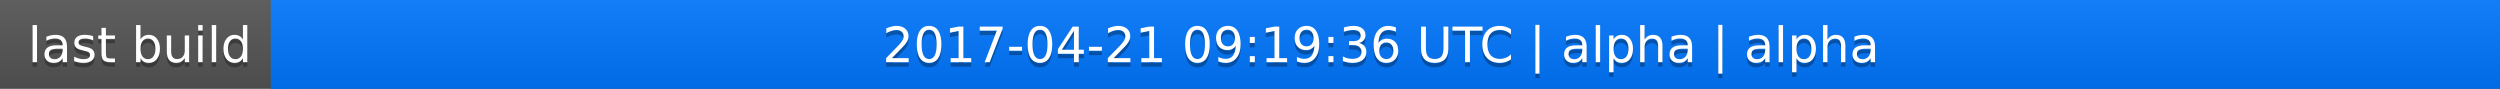
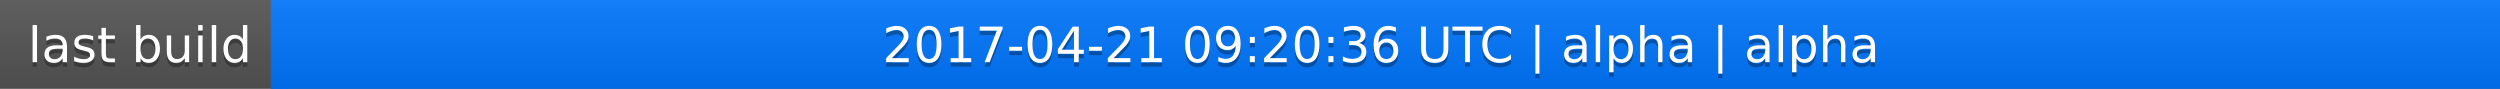
<svg xmlns="http://www.w3.org/2000/svg" width="563" height="20">
  <linearGradient id="a" x2="0" y2="100%">
    <stop offset="0" stop-color="#bbb" stop-opacity=".1" />
    <stop offset="1" stop-opacity=".1" />
  </linearGradient>
  <rect rx="0" width="563" height="20" fill="#555" />
  <rect rx="0" x="61" width="502" height="20" fill="#07f" />
  <path fill="#07f" d="M61 0h4v20h-4z" />
  <rect rx="0" width="563" height="20" fill="url(#a)" />
  <g fill="#fff" text-anchor="middle" font-family="DejaVu Sans,Verdana,Geneva,sans-serif" font-size="11">
    <text x="31.5" y="15" fill="#010101" fill-opacity=".3">last build</text>
    <text x="31.5" y="14">last build</text>
-     <text x="311" y="15" fill="#010101" fill-opacity=".3">2017-04-21 09:19:36 UTC | alpha | alpha</text>
-     <text x="311" y="14">2017-04-21 09:19:36 UTC | alpha | alpha</text>
+     <text x="311" y="15" fill="#010101" fill-opacity=".3">2017-04-21 09:20:36 UTC | alpha | alpha</text>
+     <text x="311" y="14">2017-04-21 09:20:36 UTC | alpha | alpha</text>
  </g>
</svg>
